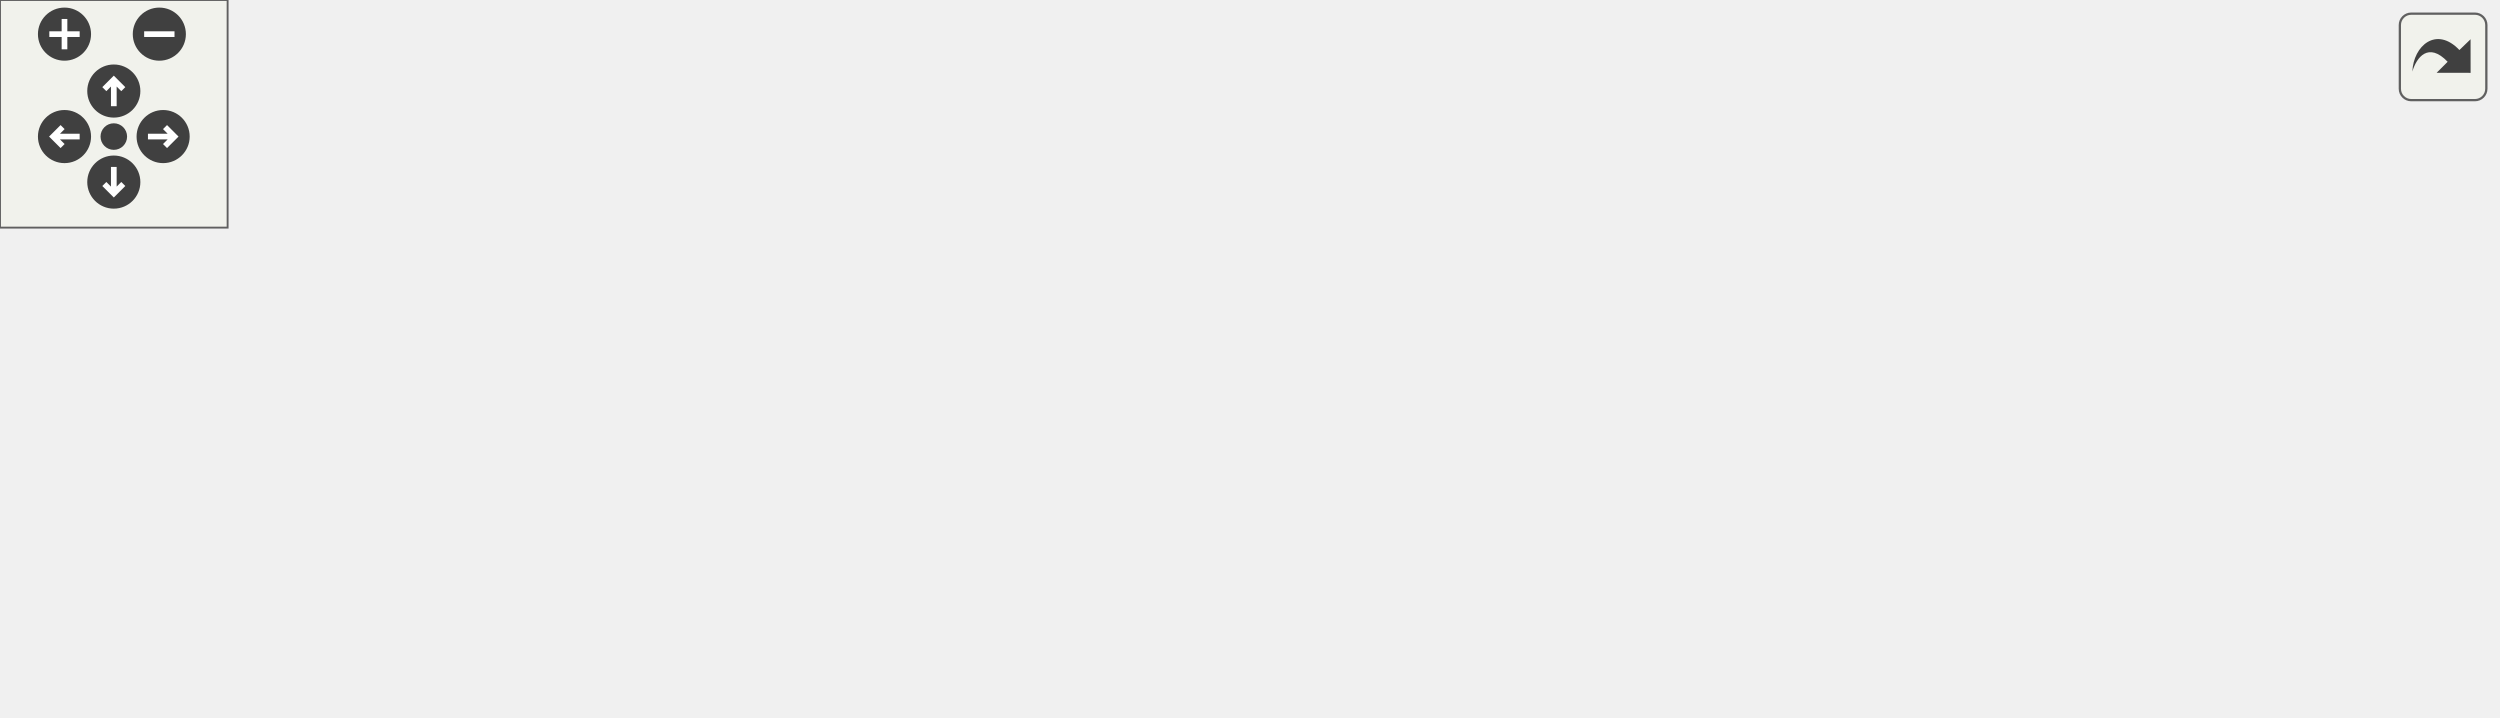
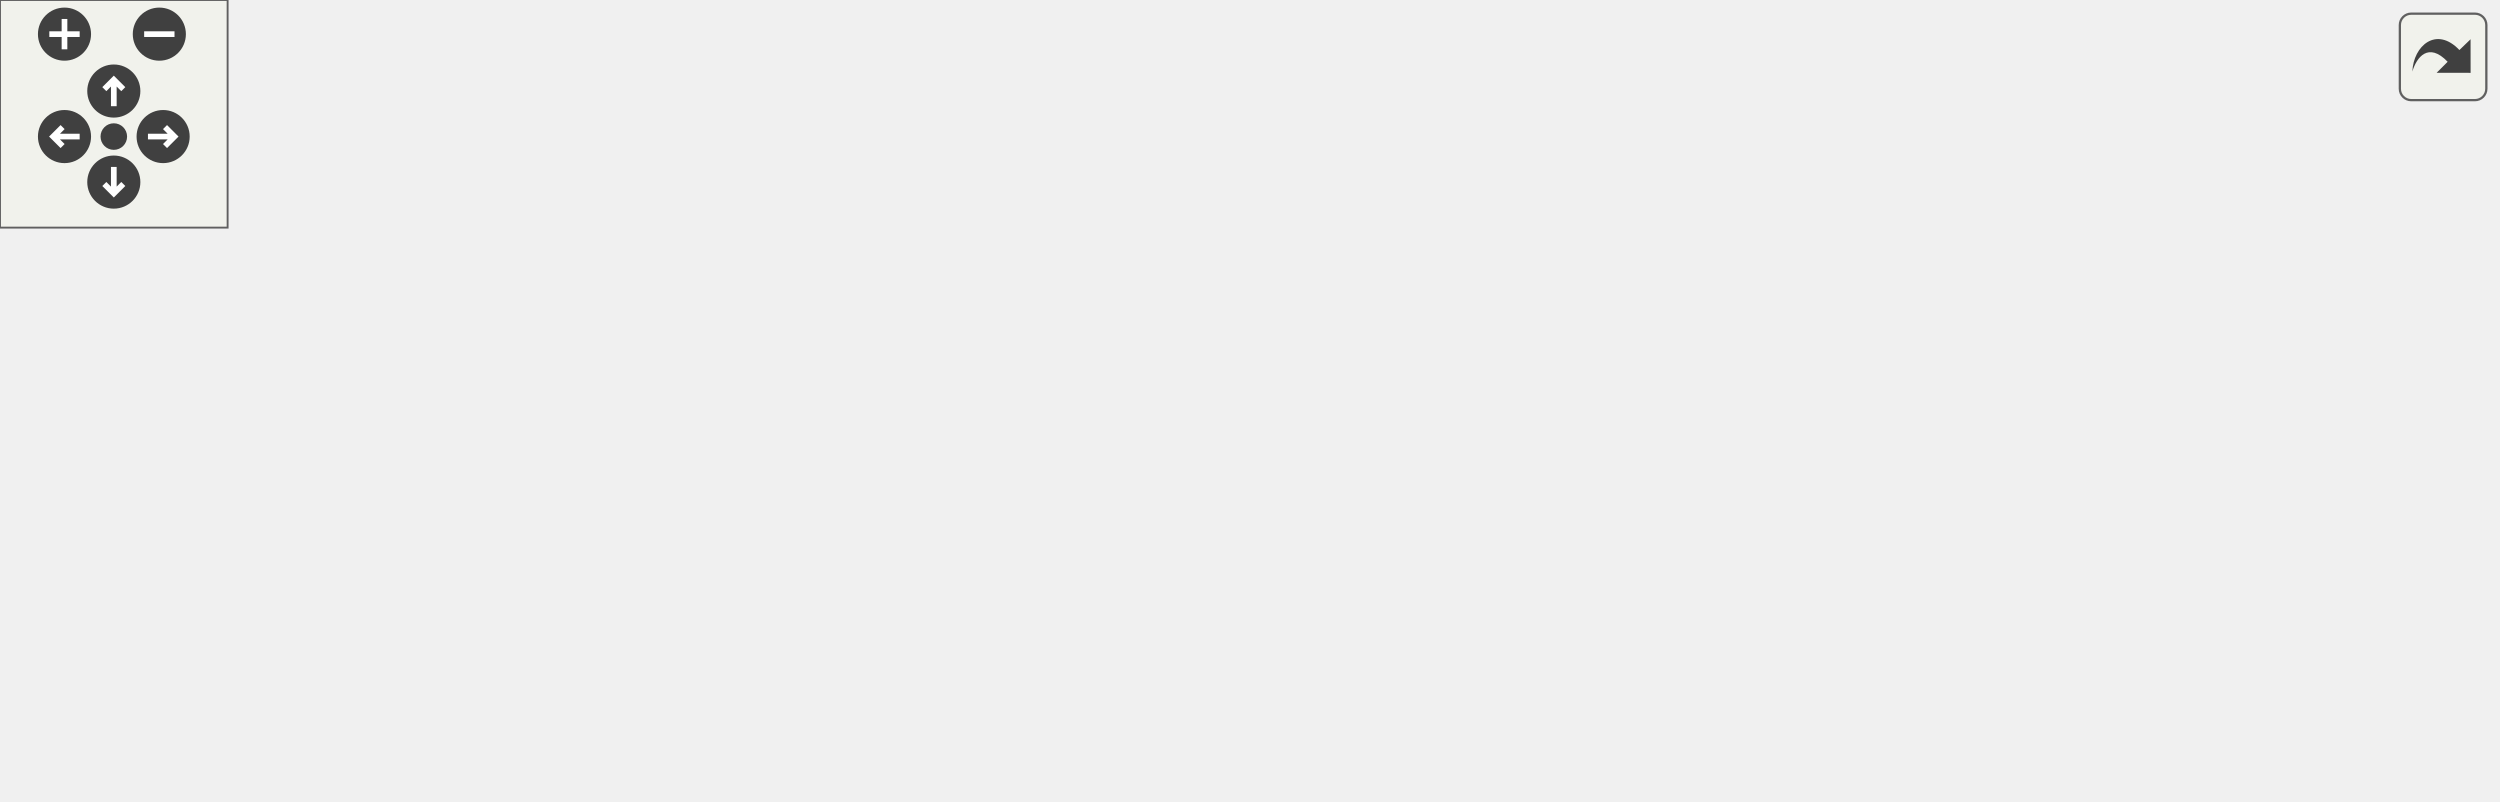
<svg xmlns="http://www.w3.org/2000/svg" xmlns:xlink="http://www.w3.org/1999/xlink" id="main" version="1.1" xml:space="preserve">
  <style type="text/css">
.edge:hover path { stroke: red; }
.edge:hover polygon { stroke: red; fill: red; }
</style>
  <defs>
    <circle id="rim" cx="0" cy="0" r="7" />
    <circle id="rim2" cx="0" cy="0" r="3.5" />
    <g id="zoomPlus">
      <use xlink:href="#rim" fill="#404040">
        <set attributeName="fill" to="#808080" begin="zoomplus.mouseover" end="zoomplus.mouseout" />
      </use>
      <path d="M-4,0h8M0,-4v8" fill="none" stroke="white" stroke-width="1.5" pointer-events="none" />
    </g>
    <g id="zoomMin">
      <use xlink:href="#rim" fill="#404040">
        <set attributeName="fill" to="#808080" begin="zoomminus.mouseover" end="zoomminus.mouseout" />
      </use>
      <path d="M-4,0h8" fill="none" stroke="white" stroke-width="1.5" pointer-events="none" />
    </g>
    <g id="dirArrow">
      <path fill="none" stroke="white" stroke-width="1.5" d="M0,-3.0v7 M-2.5,-0.5L0,-3.0L2.5,-0.5" />
    </g>
    <g id="resetDef">
      <use xlink:href="#rim2" fill="#404040">
        <set attributeName="fill" to="#808080" begin="reset.mouseover" end="reset.mouseout" />
      </use>
    </g>
  </defs>
  <svg id="graph" class="graph">
    <g id="viewport">
      <g id="node1" class="node">
        <g id="a_node1">
          <a xlink:title=" ">
-             <polygon fill="#bfbfbf" stroke="black" points="514,-49.5 514,-79.5 658,-79.5 658,-49.5 514,-49.5" />
-             <text text-anchor="start" x="522" y="-67.5" font-family="Helvetica,sans-Serif" font-size="10.00">wmtk::simplex::IdSimplex</text>
-             <text text-anchor="middle" x="586" y="-56.5" font-family="Helvetica,sans-Serif" font-size="10.00">Collection::size</text>
+             <polygon fill="#bfbfbf" stroke="black" points="514,-73.5 514,-103.5 658,-103.5 658,-73.5 514,-73.5" />
+             <text text-anchor="start" x="522" y="-91.5" font-family="Helvetica,sans-Serif" font-size="10.00">wmtk::simplex::IdSimplex</text>
+             <text text-anchor="middle" x="586" y="-80.5" font-family="Helvetica,sans-Serif" font-size="10.00">Collection::size</text>
          </a>
        </g>
      </g>
      <g id="node2" class="node">
        <g id="a_node2">
          <a xlink:href="classwmtk_1_1simplex_1_1_id_simplex_collection.html#ae9a7c56b1940b0e2faef5a6a132a2a58" target="_top" xlink:title="Check if the two simplex collections are equal.">
-             <polygon fill="none" stroke="black" points="334,-44 334,-85 478,-85 478,-44 334,-44" />
-             <text text-anchor="start" x="342" y="-73" font-family="Helvetica,sans-Serif" font-size="10.00">wmtk::simplex::IdSimplex</text>
-             <text text-anchor="start" x="342" y="-62" font-family="Helvetica,sans-Serif" font-size="10.00">Collection::are_simplex</text>
-             <text text-anchor="middle" x="406" y="-51" font-family="Helvetica,sans-Serif" font-size="10.00">_collections_equal</text>
+             <polygon fill="none" stroke="black" points="334,-68 334,-109 478,-109 478,-68 334,-68" />
+             <text text-anchor="start" x="342" y="-97" font-family="Helvetica,sans-Serif" font-size="10.00">wmtk::simplex::IdSimplex</text>
+             <text text-anchor="start" x="342" y="-86" font-family="Helvetica,sans-Serif" font-size="10.00">Collection::are_simplex</text>
+             <text text-anchor="middle" x="406" y="-75" font-family="Helvetica,sans-Serif" font-size="10.00">_collections_equal</text>
          </a>
        </g>
      </g>
      <g id="edge1" class="edge">
-         <path fill="none" stroke="midnightblue" d="M503.83,-64.5C495.21,-64.5 486.49,-64.5 478,-64.5" />
-         <polygon fill="midnightblue" stroke="midnightblue" points="503.88,-68 513.88,-64.5 503.88,-61 503.88,-68" />
+         <path fill="none" stroke="midnightblue" d="M503.83,-88.5C495.21,-88.5 486.49,-88.5 478,-88.5" />
+         <polygon fill="midnightblue" stroke="midnightblue" points="503.88,-92 513.88,-88.5 503.88,-85 503.88,-92" />
      </g>
      <g id="node3" class="node">
        <g id="a_node3">
+           <a xlink:href="namespacewmtk_1_1simplex.html#aead7bf4f261c58bdb33bd0bf7fcd541d" target="_top" xlink:title=" ">
+             <polygon fill="none" stroke="black" points="0,-120.5 0,-150.5 113,-150.5 113,-120.5 0,-120.5" />
+             <text text-anchor="start" x="8" y="-138.5" font-family="Helvetica,sans-Serif" font-size="10.00">wmtk::simplex::link</text>
+             <text text-anchor="middle" x="56.5" y="-127.5" font-family="Helvetica,sans-Serif" font-size="10.00">_condition</text>
+           </a>
+         </g>
+       </g>
+       <g id="edge2" class="edge">
+         <path fill="none" stroke="midnightblue" d="M361.77,-113.97C342.87,-123.69 320.02,-133.61 298,-138.5 235.84,-152.31 162.39,-148.6 113.16,-143.35" />
+         <polygon fill="midnightblue" stroke="midnightblue" points="363.52,-117 370.72,-109.23 360.24,-110.82 363.52,-117" />
+       </g>
+       <g id="node4" class="node">
+         <g id="a_node4">
          <a xlink:href="namespacewmtk_1_1simplex.html#a428755c0a4c93af10690b6828a3c79f5" target="_top" xlink:title=" ">
            <polygon fill="none" stroke="black" points="149,-98.5 149,-128.5 298,-128.5 298,-98.5 149,-98.5" />
            <text text-anchor="start" x="157" y="-116.5" font-family="Helvetica,sans-Serif" font-size="10.00">wmtk::simplex::link</text>
            <text text-anchor="middle" x="223.5" y="-105.5" font-family="Helvetica,sans-Serif" font-size="10.00">_condition_closed_tetmesh</text>
          </a>
        </g>
      </g>
-       <g id="edge2" class="edge">
-         <path fill="none" stroke="midnightblue" d="M324.16,-86.45C309.2,-90.51 293.88,-94.66 279.9,-98.46" />
-         <polygon fill="midnightblue" stroke="midnightblue" points="325.19,-89.79 333.92,-83.8 323.35,-83.04 325.19,-89.79" />
+       <g id="edge3" class="edge">
+         <path fill="none" stroke="midnightblue" d="M323.93,-99.73C315.35,-100.92 306.67,-102.12 298.19,-103.29" />
+         <polygon fill="midnightblue" stroke="midnightblue" points="324.5,-103.18 333.92,-98.34 323.54,-96.25 324.5,-103.18" />
      </g>
      <g id="node5" class="node">
        <g id="a_node5">
          <a xlink:href="namespacewmtk_1_1simplex.html#a3b3266f811539b7df8d85a51552bc1f7" target="_top" xlink:title=" ">
            <polygon fill="none" stroke="black" points="150.5,-49.5 150.5,-79.5 296.5,-79.5 296.5,-49.5 150.5,-49.5" />
            <text text-anchor="start" x="158.5" y="-67.5" font-family="Helvetica,sans-Serif" font-size="10.00">wmtk::simplex::link</text>
            <text text-anchor="middle" x="223.5" y="-56.5" font-family="Helvetica,sans-Serif" font-size="10.00">_condition_closed_trimesh</text>
          </a>
        </g>
      </g>
-       <g id="edge4" class="edge">
-         <path fill="none" stroke="midnightblue" d="M323.79,-64.5C314.76,-64.5 305.61,-64.5 296.7,-64.5" />
-         <polygon fill="midnightblue" stroke="midnightblue" points="323.92,-68 333.92,-64.5 323.92,-61 323.92,-68" />
+       <g id="edge5" class="edge">
+         <path fill="none" stroke="midnightblue" d="M323.79,-77.7C314.76,-76.5 305.61,-75.28 296.7,-74.1" />
+         <polygon fill="midnightblue" stroke="midnightblue" points="323.55,-81.2 333.92,-79.05 324.47,-74.26 323.55,-81.2" />
      </g>
      <g id="node7" class="node">
        <g id="a_node7">
          <a xlink:href="classwmtk_1_1simplex_1_1_id_simplex_collection.html#a5fb732859f18dee6b0f1cbc89c8346f6" target="_top" xlink:title=" ">
            <polygon fill="none" stroke="black" points="151.5,-0.5 151.5,-30.5 295.5,-30.5 295.5,-0.5 151.5,-0.5" />
            <text text-anchor="start" x="159.5" y="-18.5" font-family="Helvetica,sans-Serif" font-size="10.00">wmtk::simplex::IdSimplex</text>
            <text text-anchor="middle" x="223.5" y="-7.5" font-family="Helvetica,sans-Serif" font-size="10.00">Collection::operator==</text>
          </a>
        </g>
      </g>
-       <g id="edge6" class="edge">
-         <path fill="none" stroke="midnightblue" d="M324.16,-42.55C309.2,-38.49 293.88,-34.34 279.9,-30.54" />
-         <polygon fill="midnightblue" stroke="midnightblue" points="323.35,-45.96 333.92,-45.2 325.19,-39.21 323.35,-45.96" />
+       <g id="edge7" class="edge">
+         <path fill="none" stroke="midnightblue" d="M353.6,-63.52C336.13,-55.42 316.38,-46.68 298,-39.5 290.12,-36.42 281.67,-33.41 273.41,-30.61" />
+         <polygon fill="midnightblue" stroke="midnightblue" points="352.5,-66.87 363.04,-67.94 355.46,-60.53 352.5,-66.87" />
      </g>
-       <g id="node4" class="node">
-         <g id="a_node4">
-           <a xlink:href="namespacewmtk_1_1simplex.html#aead7bf4f261c58bdb33bd0bf7fcd541d" target="_top" xlink:title=" ">
-             <polygon fill="none" stroke="black" points="0,-98.5 0,-128.5 113,-128.5 113,-98.5 0,-98.5" />
-             <text text-anchor="start" x="8" y="-116.5" font-family="Helvetica,sans-Serif" font-size="10.00">wmtk::simplex::link</text>
-             <text text-anchor="middle" x="56.5" y="-105.5" font-family="Helvetica,sans-Serif" font-size="10.00">_condition</text>
-           </a>
-         </g>
-       </g>
-       <g id="edge3" class="edge">
-         <path fill="none" stroke="midnightblue" d="M138.66,-113.5C130.11,-113.5 121.58,-113.5 113.43,-113.5" />
-         <polygon fill="midnightblue" stroke="midnightblue" points="138.69,-117 148.69,-113.5 138.69,-110 138.69,-117" />
+       <g id="edge4" class="edge">
+         <path fill="none" stroke="midnightblue" d="M138.66,-124.68C130.11,-125.82 121.58,-126.96 113.43,-128.04" />
+         <polygon fill="midnightblue" stroke="midnightblue" points="139.24,-128.13 148.69,-123.34 138.31,-121.19 139.24,-128.13" />
      </g>
      <g id="node6" class="node">
        <g id="a_node6">
          <a xlink:href="namespacewmtk_1_1simplex.html#aad86388bdc8c1685d7d55fad016f0ca2" target="_top" xlink:title=" ">
            <polygon fill="none" stroke="black" points="0,-49.5 0,-79.5 113,-79.5 113,-49.5 0,-49.5" />
            <text text-anchor="start" x="8" y="-67.5" font-family="Helvetica,sans-Serif" font-size="10.00">wmtk::simplex::link</text>
            <text text-anchor="middle" x="56.5" y="-56.5" font-family="Helvetica,sans-Serif" font-size="10.00">_condition</text>
          </a>
        </g>
      </g>
-       <g id="edge5" class="edge">
+       <g id="edge6" class="edge">
        <path fill="none" stroke="midnightblue" d="M140,-64.5C131,-64.5 122.01,-64.5 113.44,-64.5" />
        <polygon fill="midnightblue" stroke="midnightblue" points="140.13,-68 150.13,-64.5 140.13,-61 140.13,-68" />
      </g>
    </g>
  </svg>
  <g id="navigator" transform="translate(0 0)" fill="#404254">
    <rect fill="#f2f5e9" fill-opacity="0.5" stroke="#606060" stroke-width=".5" x="0" y="0" width="60" height="60" />
    <use id="zoomplus" xlink:href="#zoomPlus" x="17" y="9" />
    <use id="zoomminus" xlink:href="#zoomMin" x="42" y="9" />
    <use id="reset" xlink:href="#resetDef" x="30" y="36" />
    <g id="arrowUp" xlink:href="#dirArrow" transform="translate(30 24)">
      <use xlink:href="#rim" fill="#404040">
        <set attributeName="fill" to="#808080" begin="arrowUp.mouseover" end="arrowUp.mouseout" />
      </use>
      <path fill="none" stroke="white" stroke-width="1.5" d="M0,-3.0v7 M-2.5,-0.5L0,-3.0L2.5,-0.5" />
    </g>
    <g id="arrowRight" xlink:href="#dirArrow" transform="rotate(90) translate(36 -43)">
      <use xlink:href="#rim" fill="#404040">
        <set attributeName="fill" to="#808080" begin="arrowRight.mouseover" end="arrowRight.mouseout" />
      </use>
      <path fill="none" stroke="white" stroke-width="1.5" d="M0,-3.0v7 M-2.5,-0.5L0,-3.0L2.5,-0.5" />
    </g>
    <g id="arrowDown" xlink:href="#dirArrow" transform="rotate(180) translate(-30 -48)">
      <use xlink:href="#rim" fill="#404040">
        <set attributeName="fill" to="#808080" begin="arrowDown.mouseover" end="arrowDown.mouseout" />
      </use>
      <path fill="none" stroke="white" stroke-width="1.5" d="M0,-3.0v7 M-2.5,-0.5L0,-3.0L2.5,-0.5" />
    </g>
    <g id="arrowLeft" xlink:href="#dirArrow" transform="rotate(270) translate(-36 17)">
      <use xlink:href="#rim" fill="#404040">
        <set attributeName="fill" to="#808080" begin="arrowLeft.mouseover" end="arrowLeft.mouseout" />
      </use>
      <path fill="none" stroke="white" stroke-width="1.5" d="M0,-3.0v7 M-2.5,-0.5L0,-3.0L2.5,-0.5" />
    </g>
  </g>
  <svg viewBox="0 0 15 15" width="100%" height="30px" preserveAspectRatio="xMaxYMin meet">
    <g id="arrow_out" transform="scale(0.3 0.3)">
      <a xlink:href="classwmtk_1_1simplex_1_1_id_simplex_collection_aa90c6de4878fdbd21fb7772e472c716b_icgraph_org.svg" target="_base">
        <rect id="button" ry="5" rx="5" y="6" x="6" height="38" width="38" fill="#f2f5e9" fill-opacity="0.5" stroke="#606060" stroke-width="1.0" />
        <path id="arrow" d="M 11.5,31.437 C 11.94,20.098 22.043,11.323 32.159,21.979 L 37.069,17.246 C 37.069,17.246 37.088,32 37.088,32 L 22.16,31.978 C 22.16,31.978 26.998,27.14 26.998,27.14 C 18.529,18.264 13.292,25.23 11.5,31.437 z" style="fill:#404040;" />
      </a>
    </g>
  </svg>
</svg>
